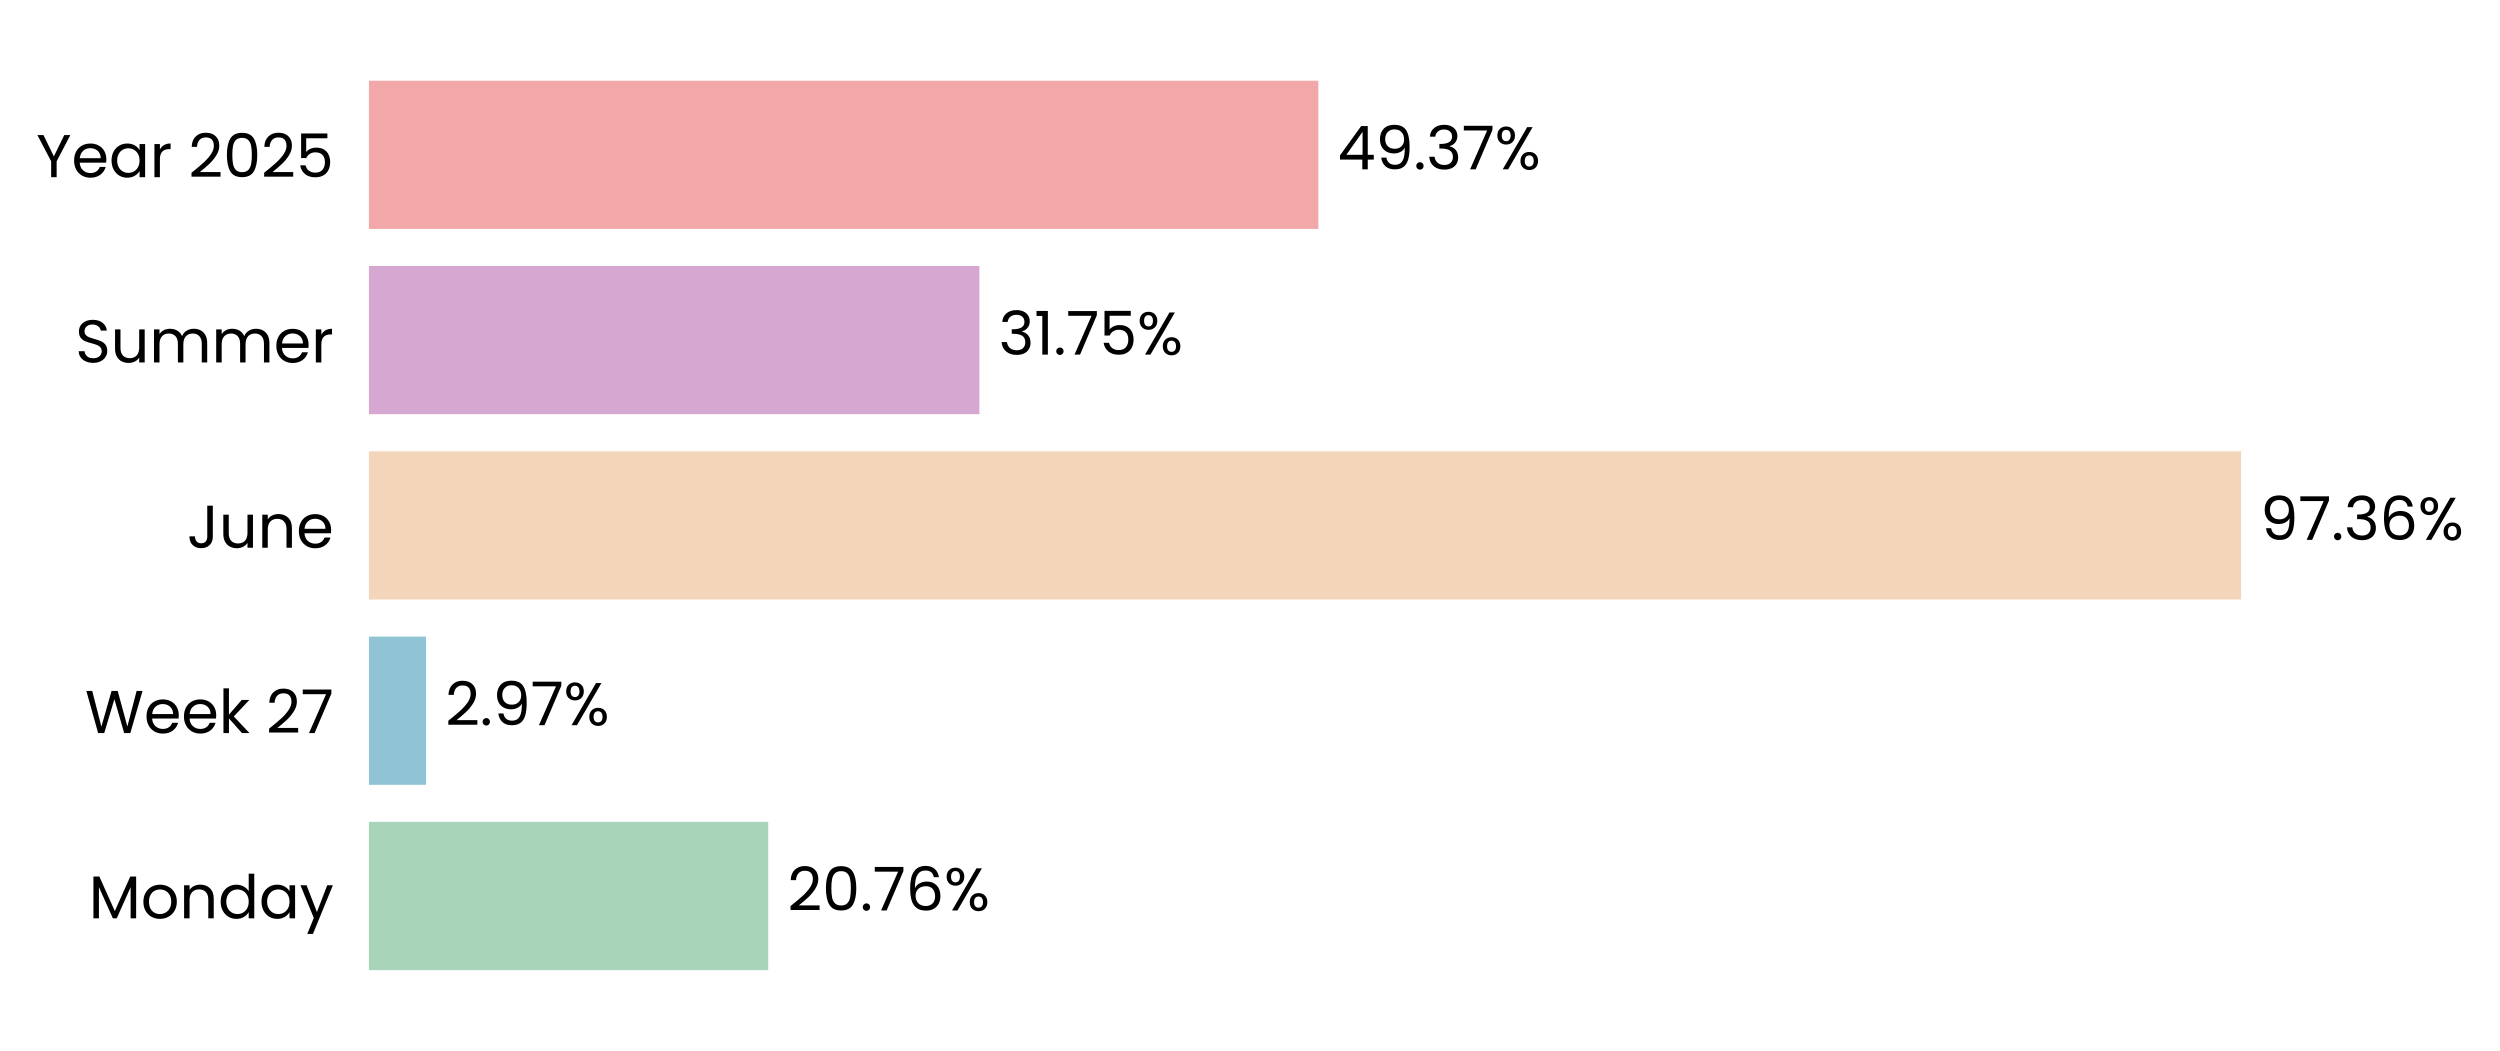
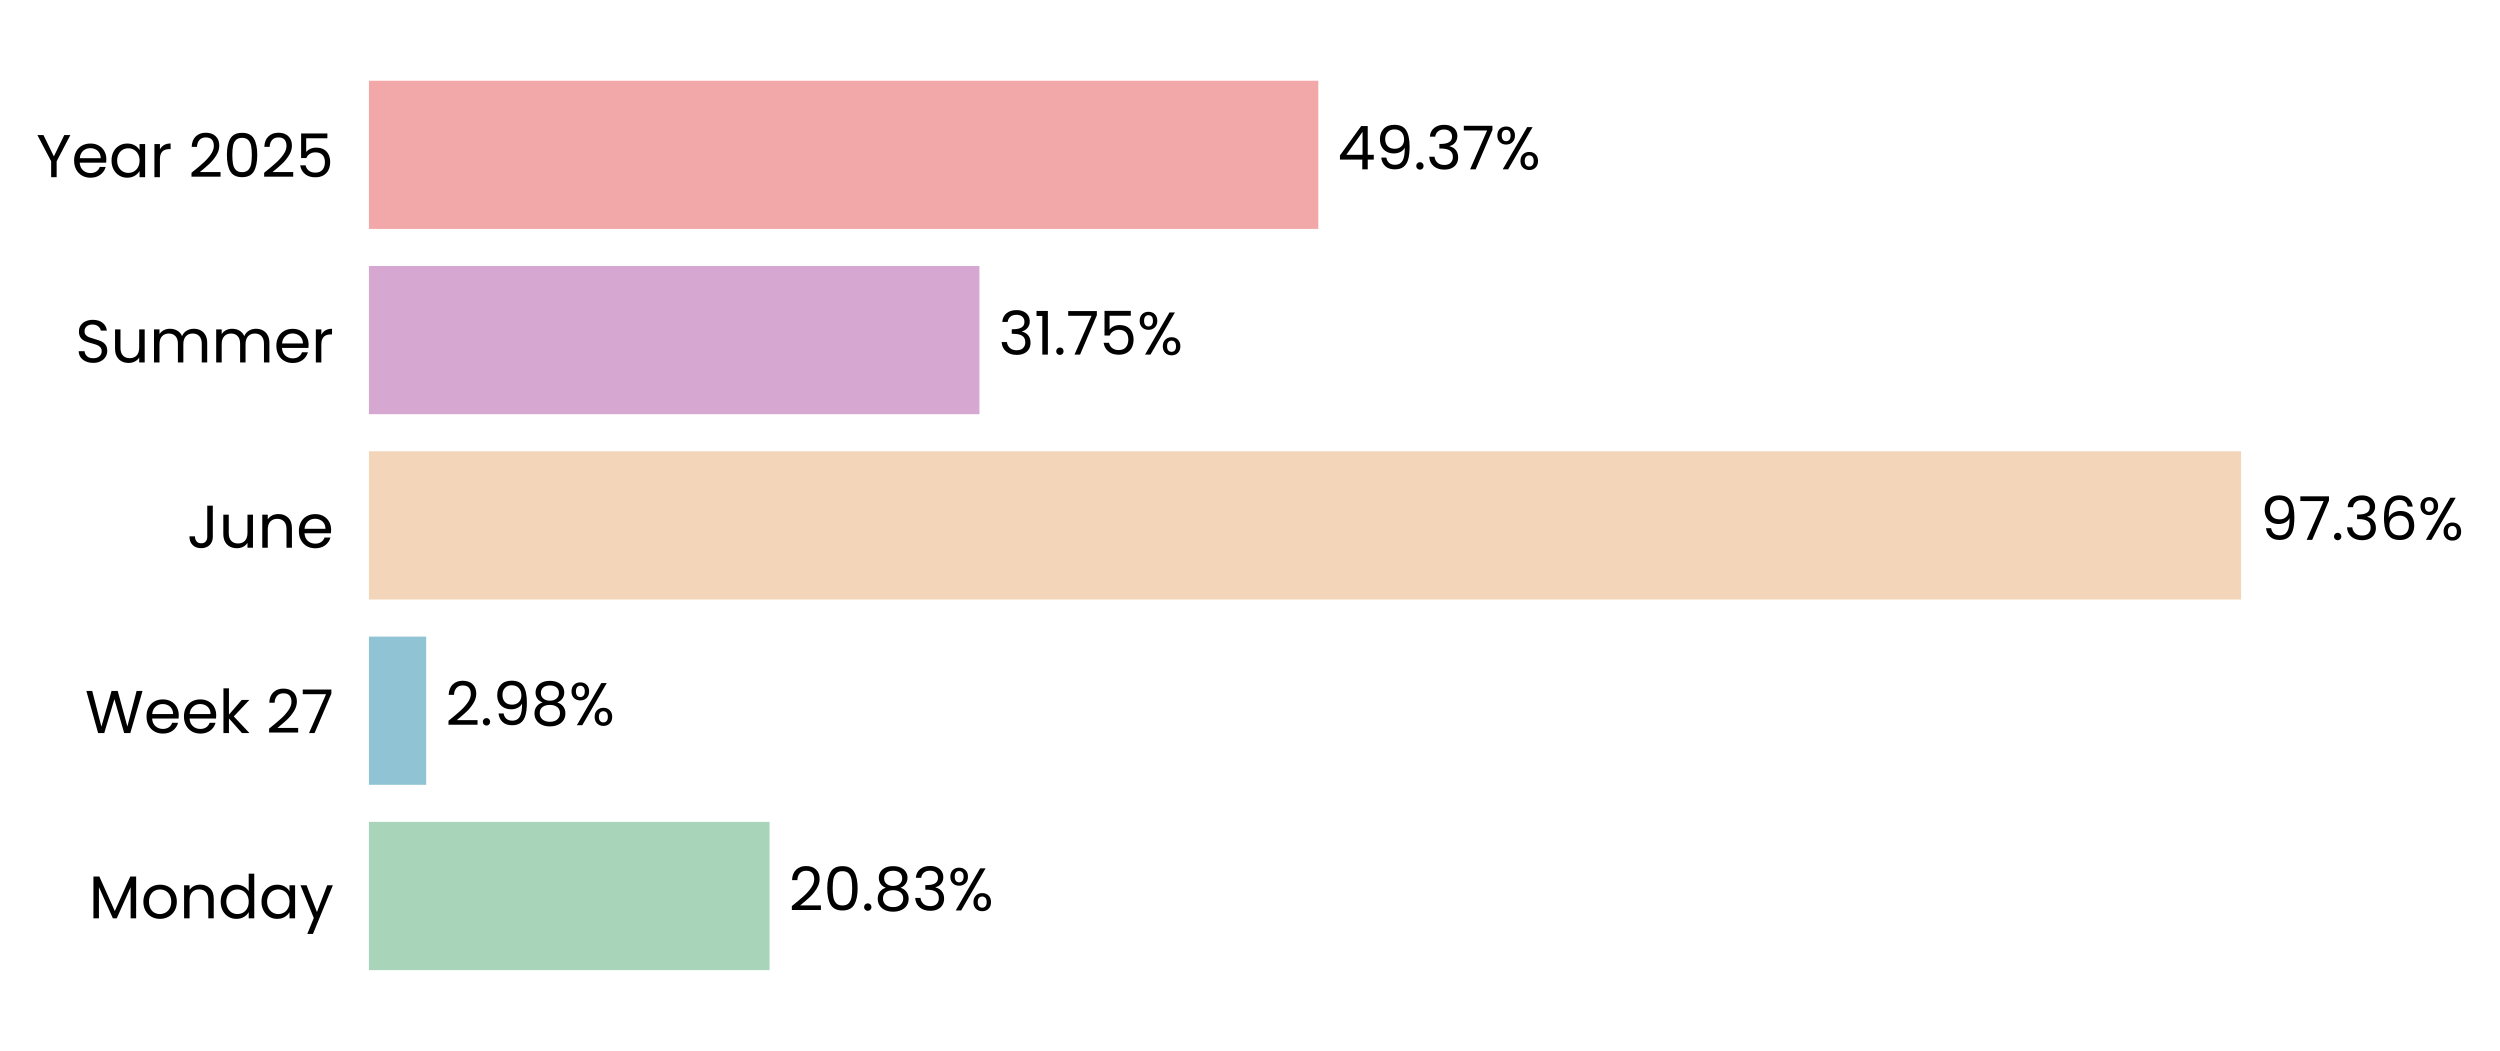
<svg xmlns="http://www.w3.org/2000/svg" xmlns:xlink="http://www.w3.org/1999/xlink" width="496.76pt" height="208.8pt" viewBox="0 0 496.76 208.8" version="1.1">
  <defs>
    <style type="text/css">*{stroke-linejoin: round; stroke-linecap: butt}</style>
  </defs>
  <g id="figure_1">
    <g id="patch_1">
      <path d="M 0 208.8  L 496.76 208.8  L 496.76 0  L 0 0  L 0 208.8  z " style="fill: none" />
    </g>
    <g id="axes_1">
      <g id="patch_2">
-         <path d="M 73.311 201.6  L 455.402 201.6  L 455.402 7.2  L 73.311 7.2  L 73.311 201.6  z " style="fill: none" />
+         <path d="M 73.311 201.6  L 455.393 201.6  L 455.393 7.2  L 73.311 7.2  L 73.311 201.6  z " style="fill: none" />
      </g>
      <g id="patch_3">
-         <path d="M 73.311 192.764  L 152.648 192.764  L 152.648 163.309  L 73.311 163.309  z " clip-path="url(#p8763e86d57)" style="fill: #a8d5ba" />
+         <path d="M 73.311 192.764  L 152.912 192.764  L 152.912 163.309  L 73.311 163.309  z " clip-path="url(#pf1cae32d9c)" style="fill: #a8d5ba" />
      </g>
      <g id="patch_4">
-         <path d="M 73.311 155.945  L 84.645 155.945  L 84.645 126.491  L 73.311 126.491  z " clip-path="url(#p8763e86d57)" style="fill: #90c3d4" />
+         <path d="M 73.311 155.945  L 84.683 155.945  L 84.683 126.491  L 73.311 126.491  z " clip-path="url(#pf1cae32d9c)" style="fill: #90c3d4" />
      </g>
      <g id="patch_5">
-         <path d="M 73.311 119.127  L 445.31 119.127  L 445.31 89.673  L 73.311 89.673  z " clip-path="url(#p8763e86d57)" style="fill: #f3d6ba" />
+         <path d="M 73.311 119.127  L 445.31 119.127  L 445.31 89.673  L 73.311 89.673  z " clip-path="url(#pf1cae32d9c)" style="fill: #f3d6ba" />
      </g>
      <g id="patch_6">
-         <path d="M 73.311 82.309  L 194.615 82.309  L 194.615 52.855  L 73.311 52.855  z " clip-path="url(#p8763e86d57)" style="fill: #d6a8d1" />
+         <path d="M 73.311 82.309  L 194.615 82.309  L 194.615 52.855  L 73.311 52.855  z " clip-path="url(#pf1cae32d9c)" style="fill: #d6a8d1" />
      </g>
      <g id="patch_7">
-         <path d="M 73.311 45.491  L 261.957 45.491  L 261.957 16.036  L 73.311 16.036  z " clip-path="url(#p8763e86d57)" style="fill: #f2a8a8" />
+         <path d="M 73.311 45.491  L 261.953 45.491  L 261.953 16.036  L 73.311 16.036  z " clip-path="url(#pf1cae32d9c)" style="fill: #f2a8a8" />
      </g>
      <g id="matplotlib.axis_1">
        <g id="ytick_1">
          <g id="text_1">
            <g transform="translate(17.64187 182.4764) scale(0.12 -0.12)">
              <defs>
                <path id="Poppins-Regular-4d" d="M 5018 4429  L 5018 0  L 4435 0  L 4435 3302  L 2963 0  L 2554 0  L 1075 3309  L 1075 0  L 493 0  L 493 4429  L 1120 4429  L 2758 768  L 4397 4429  L 5018 4429  z " transform="scale(0.015625)" />
                <path id="Poppins-Regular-6f" d="M 2022 -58  Q 1530 -58 1130 166  Q 730 390 502 803  Q 275 1216 275 1760  Q 275 2298 508 2710  Q 742 3123 1145 3344  Q 1549 3565 2048 3565  Q 2547 3565 2950 3344  Q 3354 3123 3587 2713  Q 3821 2304 3821 1760  Q 3821 1216 3581 803  Q 3341 390 2931 166  Q 2522 -58 2022 -58  z M 2022 454  Q 2336 454 2611 601  Q 2886 749 3056 1043  Q 3226 1338 3226 1760  Q 3226 2182 3059 2476  Q 2893 2771 2624 2915  Q 2355 3059 2042 3059  Q 1722 3059 1456 2915  Q 1190 2771 1030 2476  Q 870 2182 870 1760  Q 870 1331 1027 1036  Q 1184 742 1446 598  Q 1709 454 2022 454  z " transform="scale(0.015625)" />
                <path id="Poppins-Regular-6e" d="M 2202 3571  Q 2842 3571 3238 3184  Q 3635 2797 3635 2067  L 3635 0  L 3059 0  L 3059 1984  Q 3059 2509 2796 2787  Q 2534 3066 2080 3066  Q 1619 3066 1347 2778  Q 1075 2490 1075 1939  L 1075 0  L 493 0  L 493 3507  L 1075 3507  L 1075 3008  Q 1248 3277 1545 3424  Q 1843 3571 2202 3571  z " transform="scale(0.015625)" />
                <path id="Poppins-Regular-64" d="M 275 1766  Q 275 2304 492 2710  Q 710 3117 1091 3341  Q 1472 3565 1946 3565  Q 2355 3565 2707 3376  Q 3059 3187 3245 2880  L 3245 4736  L 3834 4736  L 3834 0  L 3245 0  L 3245 659  Q 3072 346 2733 144  Q 2394 -58 1939 -58  Q 1472 -58 1091 172  Q 710 403 492 819  Q 275 1235 275 1766  z M 3245 1760  Q 3245 2157 3085 2451  Q 2925 2746 2653 2902  Q 2381 3059 2054 3059  Q 1728 3059 1459 2905  Q 1190 2752 1030 2457  Q 870 2163 870 1766  Q 870 1363 1030 1065  Q 1190 768 1459 611  Q 1728 454 2054 454  Q 2381 454 2653 611  Q 2925 768 3085 1065  Q 3245 1363 3245 1760  z " transform="scale(0.015625)" />
                <path id="Poppins-Regular-61" d="M 275 1766  Q 275 2304 492 2710  Q 710 3117 1091 3341  Q 1472 3565 1939 3565  Q 2400 3565 2739 3366  Q 3078 3168 3245 2867  L 3245 3507  L 3834 3507  L 3834 0  L 3245 0  L 3245 653  Q 3072 346 2729 144  Q 2387 -58 1933 -58  Q 1466 -58 1088 172  Q 710 403 492 819  Q 275 1235 275 1766  z M 3245 1760  Q 3245 2157 3085 2451  Q 2925 2746 2653 2902  Q 2381 3059 2054 3059  Q 1728 3059 1459 2905  Q 1190 2752 1030 2457  Q 870 2163 870 1766  Q 870 1363 1030 1065  Q 1190 768 1459 611  Q 1728 454 2054 454  Q 2381 454 2653 611  Q 2925 768 3085 1065  Q 3245 1363 3245 1760  z " transform="scale(0.015625)" />
                <path id="Poppins-Regular-79" d="M 3514 3507  L 1402 -1651  L 800 -1651  L 1491 38  L 77 3507  L 723 3507  L 1824 666  L 2912 3507  L 3514 3507  z " transform="scale(0.015625)" />
              </defs>
              <use xlink:href="#Poppins-Regular-4d" />
              <use xlink:href="#Poppins-Regular-6f" transform="translate(86.09999 0)" />
              <use xlink:href="#Poppins-Regular-6e" transform="translate(150.1 0)" />
              <use xlink:href="#Poppins-Regular-64" transform="translate(214.1 0)" />
              <use xlink:href="#Poppins-Regular-61" transform="translate(281.7 0)" />
              <use xlink:href="#Poppins-Regular-79" transform="translate(349.2999 0)" />
            </g>
          </g>
        </g>
        <g id="ytick_2">
          <g id="text_2">
            <g transform="translate(16.88437 145.6582) scale(0.12 -0.12)">
              <defs>
                <path id="Poppins-Regular-57" d="M 6099 4461  L 4806 0  L 4154 0  L 3117 3590  L 2042 0  L 1395 -6  L 147 4461  L 768 4461  L 1741 678  L 2816 4461  L 3469 4461  L 4493 691  L 5472 4461  L 6099 4461  z " transform="scale(0.015625)" />
                <path id="Poppins-Regular-65" d="M 3693 1888  Q 3693 1722 3674 1536  L 870 1536  Q 902 1018 1225 726  Q 1549 435 2010 435  Q 2387 435 2640 611  Q 2893 787 2995 1082  L 3622 1082  Q 3482 576 3059 259  Q 2637 -58 2010 -58  Q 1510 -58 1116 166  Q 723 390 499 803  Q 275 1216 275 1760  Q 275 2304 492 2713  Q 710 3123 1104 3344  Q 1498 3565 2010 3565  Q 2509 3565 2893 3347  Q 3277 3130 3485 2749  Q 3693 2368 3693 1888  z M 3091 2010  Q 3091 2342 2944 2582  Q 2797 2822 2544 2947  Q 2291 3072 1984 3072  Q 1542 3072 1232 2790  Q 922 2509 877 2010  L 3091 2010  z " transform="scale(0.015625)" />
                <path id="Poppins-Regular-6b" d="M 2451 0  L 1075 1549  L 1075 0  L 493 0  L 493 4736  L 1075 4736  L 1075 1952  L 2426 3507  L 3238 3507  L 1587 1760  L 3245 0  L 2451 0  z " transform="scale(0.015625)" />
                <path id="Poppins-Regular-20" transform="scale(0.015625)" />
                <path id="Poppins-Regular-32" d="M 326 467  Q 1139 1120 1600 1539  Q 2061 1958 2377 2416  Q 2694 2874 2694 3315  Q 2694 3731 2492 3971  Q 2291 4211 1843 4211  Q 1408 4211 1168 3939  Q 928 3667 909 3213  L 346 3213  Q 371 3930 780 4320  Q 1190 4710 1837 4710  Q 2496 4710 2883 4345  Q 3270 3981 3270 3341  Q 3270 2810 2953 2307  Q 2637 1805 2233 1424  Q 1830 1043 1203 538  L 3405 538  L 3405 51  L 326 51  L 326 467  z " transform="scale(0.015625)" />
                <path id="Poppins-Regular-37" d="M 3245 4173  L 1466 0  L 877 0  L 2682 4115  L 211 4115  L 211 4614  L 3245 4614  L 3245 4173  z " transform="scale(0.015625)" />
              </defs>
              <use xlink:href="#Poppins-Regular-57" />
              <use xlink:href="#Poppins-Regular-65" transform="translate(97.59999 0)" />
              <use xlink:href="#Poppins-Regular-65" transform="translate(159.6 0)" />
              <use xlink:href="#Poppins-Regular-6b" transform="translate(221.6 0)" />
              <use xlink:href="#Poppins-Regular-20" transform="translate(273.0999 0)" />
              <use xlink:href="#Poppins-Regular-32" transform="translate(299.7999 0)" />
              <use xlink:href="#Poppins-Regular-37" transform="translate(357.2999 0)" />
            </g>
          </g>
        </g>
        <g id="ytick_3">
          <g id="text_3">
            <g transform="translate(37.15125 108.84) scale(0.12 -0.12)">
              <defs>
                <path id="Poppins-Regular-4a" d="M 2739 4461  L 2739 1165  Q 2739 614 2400 284  Q 2061 -45 1504 -45  Q 941 -45 601 291  Q 262 627 262 1210  L 845 1210  Q 851 883 1014 678  Q 1178 474 1504 474  Q 1830 474 1990 669  Q 2150 864 2150 1165  L 2150 4461  L 2739 4461  z " transform="scale(0.015625)" />
                <path id="Poppins-Regular-75" d="M 3603 3507  L 3603 0  L 3021 0  L 3021 518  Q 2854 250 2556 99  Q 2259 -51 1901 -51  Q 1491 -51 1164 118  Q 838 288 649 627  Q 461 966 461 1453  L 461 3507  L 1037 3507  L 1037 1530  Q 1037 1011 1299 732  Q 1562 454 2016 454  Q 2483 454 2752 742  Q 3021 1030 3021 1581  L 3021 3507  L 3603 3507  z " transform="scale(0.015625)" />
              </defs>
              <use xlink:href="#Poppins-Regular-4a" />
              <use xlink:href="#Poppins-Regular-75" transform="translate(52.99999 0)" />
              <use xlink:href="#Poppins-Regular-6e" transform="translate(117 0)" />
              <use xlink:href="#Poppins-Regular-65" transform="translate(181 0)" />
            </g>
          </g>
        </g>
        <g id="ytick_4">
          <g id="text_4">
            <g transform="translate(14.95125 72.02182) scale(0.12 -0.12)">
              <defs>
                <path id="Poppins-Regular-53" d="M 1907 -45  Q 1466 -45 1117 112  Q 768 269 569 547  Q 371 826 365 1190  L 986 1190  Q 1018 877 1245 662  Q 1472 448 1907 448  Q 2323 448 2563 656  Q 2803 864 2803 1190  Q 2803 1446 2662 1606  Q 2522 1766 2310 1849  Q 2099 1933 1741 2029  Q 1299 2144 1033 2259  Q 768 2374 579 2620  Q 390 2867 390 3283  Q 390 3648 576 3929  Q 762 4211 1098 4364  Q 1434 4518 1869 4518  Q 2496 4518 2896 4204  Q 3296 3891 3347 3373  L 2707 3373  Q 2675 3629 2438 3824  Q 2202 4019 1811 4019  Q 1446 4019 1216 3830  Q 986 3642 986 3302  Q 986 3059 1123 2905  Q 1261 2752 1462 2672  Q 1664 2592 2029 2490  Q 2470 2368 2739 2249  Q 3008 2131 3200 1884  Q 3392 1638 3392 1216  Q 3392 890 3219 602  Q 3046 314 2707 134  Q 2368 -45 1907 -45  z " transform="scale(0.015625)" />
                <path id="Poppins-Regular-6d" d="M 4710 3571  Q 5120 3571 5440 3401  Q 5760 3232 5945 2893  Q 6131 2554 6131 2067  L 6131 0  L 5555 0  L 5555 1984  Q 5555 2509 5296 2787  Q 5037 3066 4595 3066  Q 4141 3066 3872 2774  Q 3603 2483 3603 1933  L 3603 0  L 3027 0  L 3027 1984  Q 3027 2509 2768 2787  Q 2509 3066 2067 3066  Q 1613 3066 1344 2774  Q 1075 2483 1075 1933  L 1075 0  L 493 0  L 493 3507  L 1075 3507  L 1075 3002  Q 1248 3277 1539 3424  Q 1830 3571 2182 3571  Q 2624 3571 2963 3372  Q 3302 3174 3469 2790  Q 3616 3162 3955 3366  Q 4294 3571 4710 3571  z " transform="scale(0.015625)" />
                <path id="Poppins-Regular-72" d="M 1075 2938  Q 1229 3238 1513 3404  Q 1798 3571 2208 3571  L 2208 2970  L 2054 2970  Q 1075 2970 1075 1907  L 1075 0  L 493 0  L 493 3507  L 1075 3507  L 1075 2938  z " transform="scale(0.015625)" />
              </defs>
              <use xlink:href="#Poppins-Regular-53" />
              <use xlink:href="#Poppins-Regular-75" transform="translate(58.7 0)" />
              <use xlink:href="#Poppins-Regular-6d" transform="translate(122.7 0)" />
              <use xlink:href="#Poppins-Regular-6d" transform="translate(225.7 0)" />
              <use xlink:href="#Poppins-Regular-65" transform="translate(328.7 0)" />
              <use xlink:href="#Poppins-Regular-72" transform="translate(390.6999 0)" />
            </g>
          </g>
        </g>
        <g id="ytick_5">
          <g id="text_5">
            <g transform="translate(7.2 35.20364) scale(0.12 -0.12)">
              <defs>
                <path id="Poppins-Regular-59" d="M 3616 4461  L 2163 1683  L 2163 0  L 1581 0  L 1581 1683  L 122 4461  L 768 4461  L 1869 2202  L 2970 4461  L 3616 4461  z " transform="scale(0.015625)" />
                <path id="Poppins-Regular-30" d="M 397 2362  Q 397 3462 755 4080  Q 1114 4698 2010 4698  Q 2899 4698 3257 4080  Q 3616 3462 3616 2362  Q 3616 1242 3257 621  Q 2899 0 2010 0  Q 1114 0 755 621  Q 397 1242 397 2362  z M 3040 2362  Q 3040 2918 2966 3305  Q 2893 3693 2665 3929  Q 2438 4166 2010 4166  Q 1574 4166 1347 3929  Q 1120 3693 1046 3305  Q 973 2918 973 2362  Q 973 1786 1046 1395  Q 1120 1005 1347 768  Q 1574 531 2010 531  Q 2438 531 2665 768  Q 2893 1005 2966 1395  Q 3040 1786 3040 2362  z " transform="scale(0.015625)" />
                <path id="Poppins-Regular-35" d="M 3347 4122  L 1101 4122  L 1101 2662  Q 1248 2867 1536 2998  Q 1824 3130 2157 3130  Q 2688 3130 3021 2909  Q 3354 2688 3498 2339  Q 3642 1990 3642 1600  Q 3642 1139 3469 774  Q 3296 410 2941 198  Q 2586 -13 2061 -13  Q 1389 -13 973 332  Q 557 678 467 1254  L 1037 1254  Q 1120 890 1389 685  Q 1658 480 2067 480  Q 2573 480 2829 784  Q 3085 1088 3085 1587  Q 3085 2086 2829 2358  Q 2573 2630 2074 2630  Q 1734 2630 1481 2467  Q 1229 2304 1114 2022  L 563 2022  L 563 4634  L 3347 4634  L 3347 4122  z " transform="scale(0.015625)" />
              </defs>
              <use xlink:href="#Poppins-Regular-59" />
              <use xlink:href="#Poppins-Regular-65" transform="translate(58.39999 0)" />
              <use xlink:href="#Poppins-Regular-61" transform="translate(120.4 0)" />
              <use xlink:href="#Poppins-Regular-72" transform="translate(188 0)" />
              <use xlink:href="#Poppins-Regular-20" transform="translate(225.3 0)" />
              <use xlink:href="#Poppins-Regular-32" transform="translate(252 0)" />
              <use xlink:href="#Poppins-Regular-30" transform="translate(309.4999 0)" />
              <use xlink:href="#Poppins-Regular-32" transform="translate(372.2999 0)" />
              <use xlink:href="#Poppins-Regular-35" transform="translate(429.7999 0)" />
            </g>
          </g>
        </g>
      </g>
      <g id="text_6">
-         <g transform="translate(156.469 180.9164) scale(0.12 -0.12)">
+         <g transform="translate(156.7324 180.9164) scale(0.12 -0.12)">
          <defs>
            <path id="Poppins-Regular-2e" d="M 678 -38  Q 512 -38 397 77  Q 282 192 282 358  Q 282 525 397 640  Q 512 755 678 755  Q 838 755 950 640  Q 1062 525 1062 358  Q 1062 192 950 77  Q 838 -38 678 -38  z " transform="scale(0.015625)" />
-             <path id="Poppins-Regular-36" d="M 2976 3526  Q 2835 4237 2099 4237  Q 1530 4237 1248 3798  Q 966 3360 973 2355  Q 1120 2688 1462 2877  Q 1805 3066 2227 3066  Q 2886 3066 3280 2656  Q 3674 2246 3674 1523  Q 3674 1088 3504 742  Q 3334 397 2992 192  Q 2650 -13 2163 -13  Q 1504 -13 1133 281  Q 762 576 614 1094  Q 467 1613 467 2374  Q 467 4723 2106 4723  Q 2733 4723 3091 4384  Q 3450 4045 3514 3526  L 2976 3526  z M 2106 2573  Q 1830 2573 1587 2461  Q 1344 2349 1193 2121  Q 1043 1894 1043 1568  Q 1043 1082 1324 778  Q 1606 474 2131 474  Q 2579 474 2844 752  Q 3110 1030 3110 1504  Q 3110 2003 2854 2288  Q 2598 2573 2106 2573  z " transform="scale(0.015625)" />
+             <path id="Poppins-Regular-38" d="M 1242 2406  Q 883 2547 691 2816  Q 499 3085 499 3469  Q 499 3814 672 4092  Q 845 4371 1187 4534  Q 1530 4698 2016 4698  Q 2502 4698 2844 4534  Q 3187 4371 3363 4092  Q 3539 3814 3539 3469  Q 3539 3098 3340 2819  Q 3142 2541 2797 2406  Q 3194 2285 3427 1981  Q 3661 1677 3661 1248  Q 3661 832 3456 521  Q 3251 211 2876 41  Q 2502 -128 2016 -128  Q 1530 -128 1162 41  Q 794 211 589 521  Q 384 832 384 1248  Q 384 1677 614 1984  Q 845 2291 1242 2406  z M 2976 3398  Q 2976 3789 2720 4000  Q 2464 4211 2016 4211  Q 1574 4211 1318 4000  Q 1062 3789 1062 3392  Q 1062 3034 1328 2816  Q 1594 2598 2016 2598  Q 2445 2598 2710 2819  Q 2976 3040 2976 3398  z M 2016 2150  Q 1542 2150 1241 1929  Q 941 1709 941 1267  Q 941 858 1232 608  Q 1523 358 2016 358  Q 2509 358 2797 608  Q 3085 858 3085 1267  Q 3085 1696 2790 1923  Q 2496 2150 2016 2150  z " transform="scale(0.015625)" />
+             <path id="Poppins-Regular-33" d="M 384 3462  Q 429 4051 838 4384  Q 1248 4717 1901 4717  Q 2336 4717 2653 4560  Q 2970 4403 3133 4134  Q 3296 3866 3296 3526  Q 3296 3130 3069 2842  Q 2842 2554 2477 2470  L 2477 2438  Q 2893 2336 3136 2035  Q 3379 1734 3379 1248  Q 3379 883 3212 592  Q 3046 301 2713 134  Q 2381 -32 1914 -32  Q 1235 -32 800 323  Q 365 678 314 1331  L 877 1331  Q 922 947 1190 704  Q 1459 461 1907 461  Q 2355 461 2588 694  Q 2822 928 2822 1299  Q 2822 1779 2502 1990  Q 2182 2202 1536 2202  L 1389 2202  L 1389 2688  L 1542 2688  Q 2131 2694 2432 2883  Q 2733 3072 2733 3469  Q 2733 3808 2512 4013  Q 2291 4218 1882 4218  Q 1485 4218 1241 4013  Q 998 3808 954 3462  L 384 3462  z " transform="scale(0.015625)" />
            <path id="Poppins-Regular-25" d="M 269 3584  Q 269 4019 531 4278  Q 794 4538 1203 4538  Q 1613 4538 1875 4278  Q 2138 4019 2138 3584  Q 2138 3142 1875 2883  Q 1613 2624 1203 2624  Q 794 2624 531 2883  Q 269 3142 269 3584  z M 4006 4467  L 1414 0  L 838 0  L 3430 4467  L 4006 4467  z M 1203 4179  Q 986 4179 861 4028  Q 736 3878 736 3584  Q 736 3290 861 3136  Q 986 2982 1203 2982  Q 1421 2982 1549 3139  Q 1677 3296 1677 3584  Q 1677 3878 1549 4028  Q 1421 4179 1203 4179  z M 2720 883  Q 2720 1325 2982 1584  Q 3245 1843 3654 1843  Q 4064 1843 4323 1584  Q 4582 1325 4582 883  Q 4582 448 4323 185  Q 4064 -77 3654 -77  Q 3245 -77 2982 182  Q 2720 442 2720 883  z M 3648 1478  Q 3430 1478 3302 1328  Q 3174 1178 3174 883  Q 3174 595 3302 444  Q 3430 294 3648 294  Q 3866 294 3994 444  Q 4122 595 4122 883  Q 4122 1178 3994 1328  Q 3866 1478 3648 1478  z " transform="scale(0.015625)" />
          </defs>
          <use xlink:href="#Poppins-Regular-32" />
          <use xlink:href="#Poppins-Regular-30" transform="translate(57.49999 0)" />
          <use xlink:href="#Poppins-Regular-2e" transform="translate(120.3 0)" />
-           <use xlink:href="#Poppins-Regular-37" transform="translate(141.3 0)" />
-           <use xlink:href="#Poppins-Regular-36" transform="translate(195.8999 0)" />
-           <use xlink:href="#Poppins-Regular-25" transform="translate(259.3999 0)" />
+           <use xlink:href="#Poppins-Regular-38" transform="translate(141.3 0)" />
+           <use xlink:href="#Poppins-Regular-33" transform="translate(204.3999 0)" />
+           <use xlink:href="#Poppins-Regular-25" transform="translate(263.2999 0)" />
        </g>
      </g>
      <g id="text_7">
-         <g transform="translate(88.46599 144.0982) scale(0.12 -0.12)">
+         <g transform="translate(88.50354 144.0982) scale(0.12 -0.12)">
          <defs>
            <path id="Poppins-Regular-39" d="M 1146 1242  Q 1210 877 1443 678  Q 1677 480 2074 480  Q 2605 480 2857 896  Q 3110 1312 3098 2298  Q 2963 2010 2649 1846  Q 2336 1683 1952 1683  Q 1523 1683 1187 1859  Q 851 2035 659 2374  Q 467 2714 467 3194  Q 467 3878 864 4297  Q 1261 4717 1990 4717  Q 2886 4717 3248 4134  Q 3610 3552 3610 2400  Q 3610 1594 3466 1069  Q 3322 544 2979 269  Q 2637 -6 2042 -6  Q 1389 -6 1024 346  Q 659 698 608 1242  L 1146 1242  z M 2048 2176  Q 2477 2176 2752 2441  Q 3027 2707 3027 3162  Q 3027 3642 2758 3936  Q 2490 4230 2003 4230  Q 1555 4230 1289 3948  Q 1024 3667 1024 3206  Q 1024 2739 1286 2457  Q 1549 2176 2048 2176  z " transform="scale(0.015625)" />
          </defs>
          <use xlink:href="#Poppins-Regular-32" />
          <use xlink:href="#Poppins-Regular-2e" transform="translate(57.49999 0)" />
          <use xlink:href="#Poppins-Regular-39" transform="translate(78.49997 0)" />
-           <use xlink:href="#Poppins-Regular-37" transform="translate(141.5 0)" />
-           <use xlink:href="#Poppins-Regular-25" transform="translate(196.0999 0)" />
+           <use xlink:href="#Poppins-Regular-38" transform="translate(141.5 0)" />
+           <use xlink:href="#Poppins-Regular-25" transform="translate(204.5999 0)" />
        </g>
      </g>
      <g id="text_8">
        <g transform="translate(449.1309 107.28) scale(0.12 -0.12)">
          <defs>
-             <path id="Poppins-Regular-33" d="M 384 3462  Q 429 4051 838 4384  Q 1248 4717 1901 4717  Q 2336 4717 2653 4560  Q 2970 4403 3133 4134  Q 3296 3866 3296 3526  Q 3296 3130 3069 2842  Q 2842 2554 2477 2470  L 2477 2438  Q 2893 2336 3136 2035  Q 3379 1734 3379 1248  Q 3379 883 3212 592  Q 3046 301 2713 134  Q 2381 -32 1914 -32  Q 1235 -32 800 323  Q 365 678 314 1331  L 877 1331  Q 922 947 1190 704  Q 1459 461 1907 461  Q 2355 461 2588 694  Q 2822 928 2822 1299  Q 2822 1779 2502 1990  Q 2182 2202 1536 2202  L 1389 2202  L 1389 2688  L 1542 2688  Q 2131 2694 2432 2883  Q 2733 3072 2733 3469  Q 2733 3808 2512 4013  Q 2291 4218 1882 4218  Q 1485 4218 1241 4013  Q 998 3808 954 3462  L 384 3462  z " transform="scale(0.015625)" />
+             <path id="Poppins-Regular-36" d="M 2976 3526  Q 2835 4237 2099 4237  Q 1530 4237 1248 3798  Q 966 3360 973 2355  Q 1120 2688 1462 2877  Q 1805 3066 2227 3066  Q 2886 3066 3280 2656  Q 3674 2246 3674 1523  Q 3674 1088 3504 742  Q 3334 397 2992 192  Q 2650 -13 2163 -13  Q 1504 -13 1133 281  Q 762 576 614 1094  Q 467 1613 467 2374  Q 467 4723 2106 4723  Q 2733 4723 3091 4384  Q 3450 4045 3514 3526  L 2976 3526  z M 2106 2573  Q 1830 2573 1587 2461  Q 1344 2349 1193 2121  Q 1043 1894 1043 1568  Q 1043 1082 1324 778  Q 1606 474 2131 474  Q 2579 474 2844 752  Q 3110 1030 3110 1504  Q 3110 2003 2854 2288  Q 2598 2573 2106 2573  z " transform="scale(0.015625)" />
          </defs>
          <use xlink:href="#Poppins-Regular-39" />
          <use xlink:href="#Poppins-Regular-37" transform="translate(62.99999 0)" />
          <use xlink:href="#Poppins-Regular-2e" transform="translate(117.6 0)" />
          <use xlink:href="#Poppins-Regular-33" transform="translate(138.6 0)" />
          <use xlink:href="#Poppins-Regular-36" transform="translate(197.5 0)" />
          <use xlink:href="#Poppins-Regular-25" transform="translate(260.9999 0)" />
        </g>
      </g>
      <g id="text_9">
-         <g transform="translate(198.4361 70.46182) scale(0.12 -0.12)">
+         <g transform="translate(198.436 70.46182) scale(0.12 -0.12)">
          <defs>
            <path id="Poppins-Regular-31" d="M 243 4096  L 243 4627  L 1446 4627  L 1446 0  L 858 0  L 858 4096  L 243 4096  z " transform="scale(0.015625)" />
          </defs>
          <use xlink:href="#Poppins-Regular-33" />
          <use xlink:href="#Poppins-Regular-31" transform="translate(58.89999 0)" />
          <use xlink:href="#Poppins-Regular-2e" transform="translate(90.89998 0)" />
          <use xlink:href="#Poppins-Regular-37" transform="translate(111.9 0)" />
          <use xlink:href="#Poppins-Regular-35" transform="translate(166.5 0)" />
          <use xlink:href="#Poppins-Regular-25" transform="translate(229.2999 0)" />
        </g>
      </g>
      <g id="text_10">
-         <g transform="translate(265.7777 33.64364) scale(0.12 -0.12)">
+         <g transform="translate(265.7739 33.64364) scale(0.12 -0.12)">
          <defs>
            <path id="Poppins-Regular-34" d="M 256 1030  L 256 1472  L 2502 4582  L 3200 4582  L 3200 1536  L 3840 1536  L 3840 1030  L 3200 1030  L 3200 0  L 2624 0  L 2624 1030  L 256 1030  z M 2650 3974  L 928 1536  L 2650 1536  L 2650 3974  z " transform="scale(0.015625)" />
          </defs>
          <use xlink:href="#Poppins-Regular-34" />
          <use xlink:href="#Poppins-Regular-39" transform="translate(62.89999 0)" />
          <use xlink:href="#Poppins-Regular-2e" transform="translate(125.9 0)" />
          <use xlink:href="#Poppins-Regular-33" transform="translate(146.9 0)" />
          <use xlink:href="#Poppins-Regular-37" transform="translate(205.8 0)" />
          <use xlink:href="#Poppins-Regular-25" transform="translate(260.3999 0)" />
        </g>
      </g>
    </g>
  </g>
  <defs>
-     <clipPath id="p8763e86d57">
-       <rect x="73.311" y="7.2" width="382.091" height="194.4" />
+     <clipPath id="pf1cae32d9c">
+       <rect x="73.311" y="7.2" width="382.082" height="194.4" />
    </clipPath>
  </defs>
</svg>
